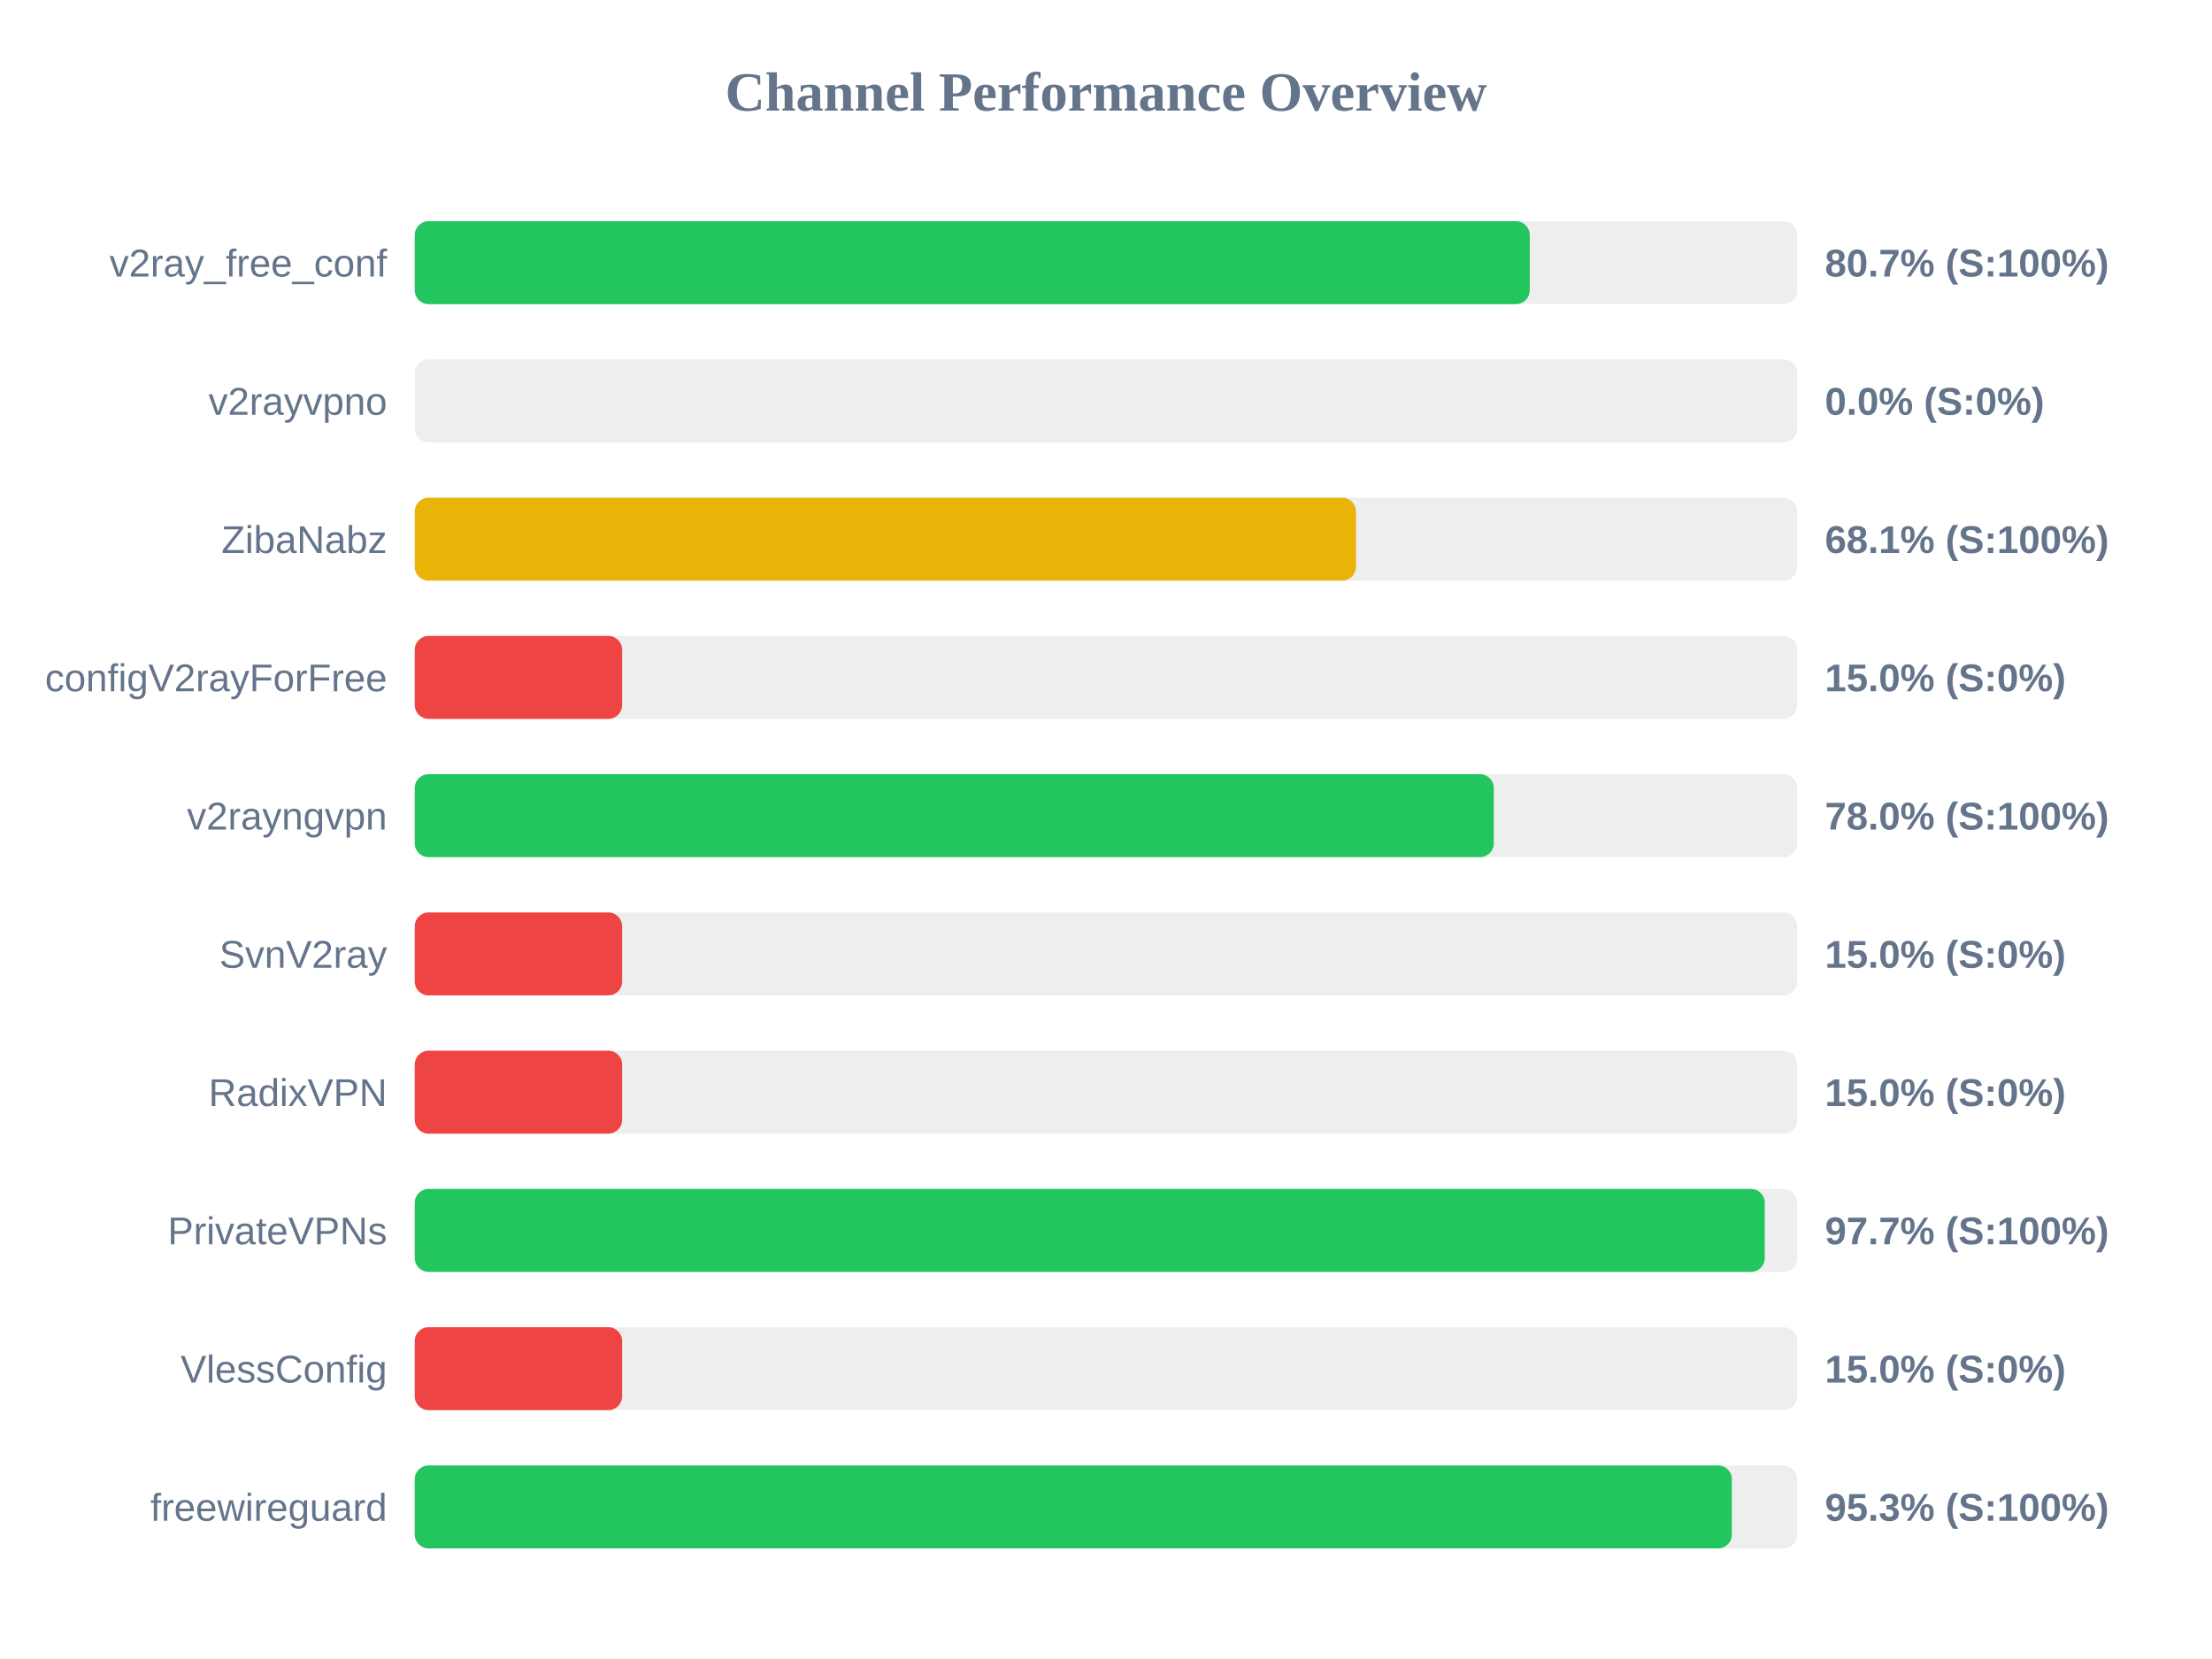
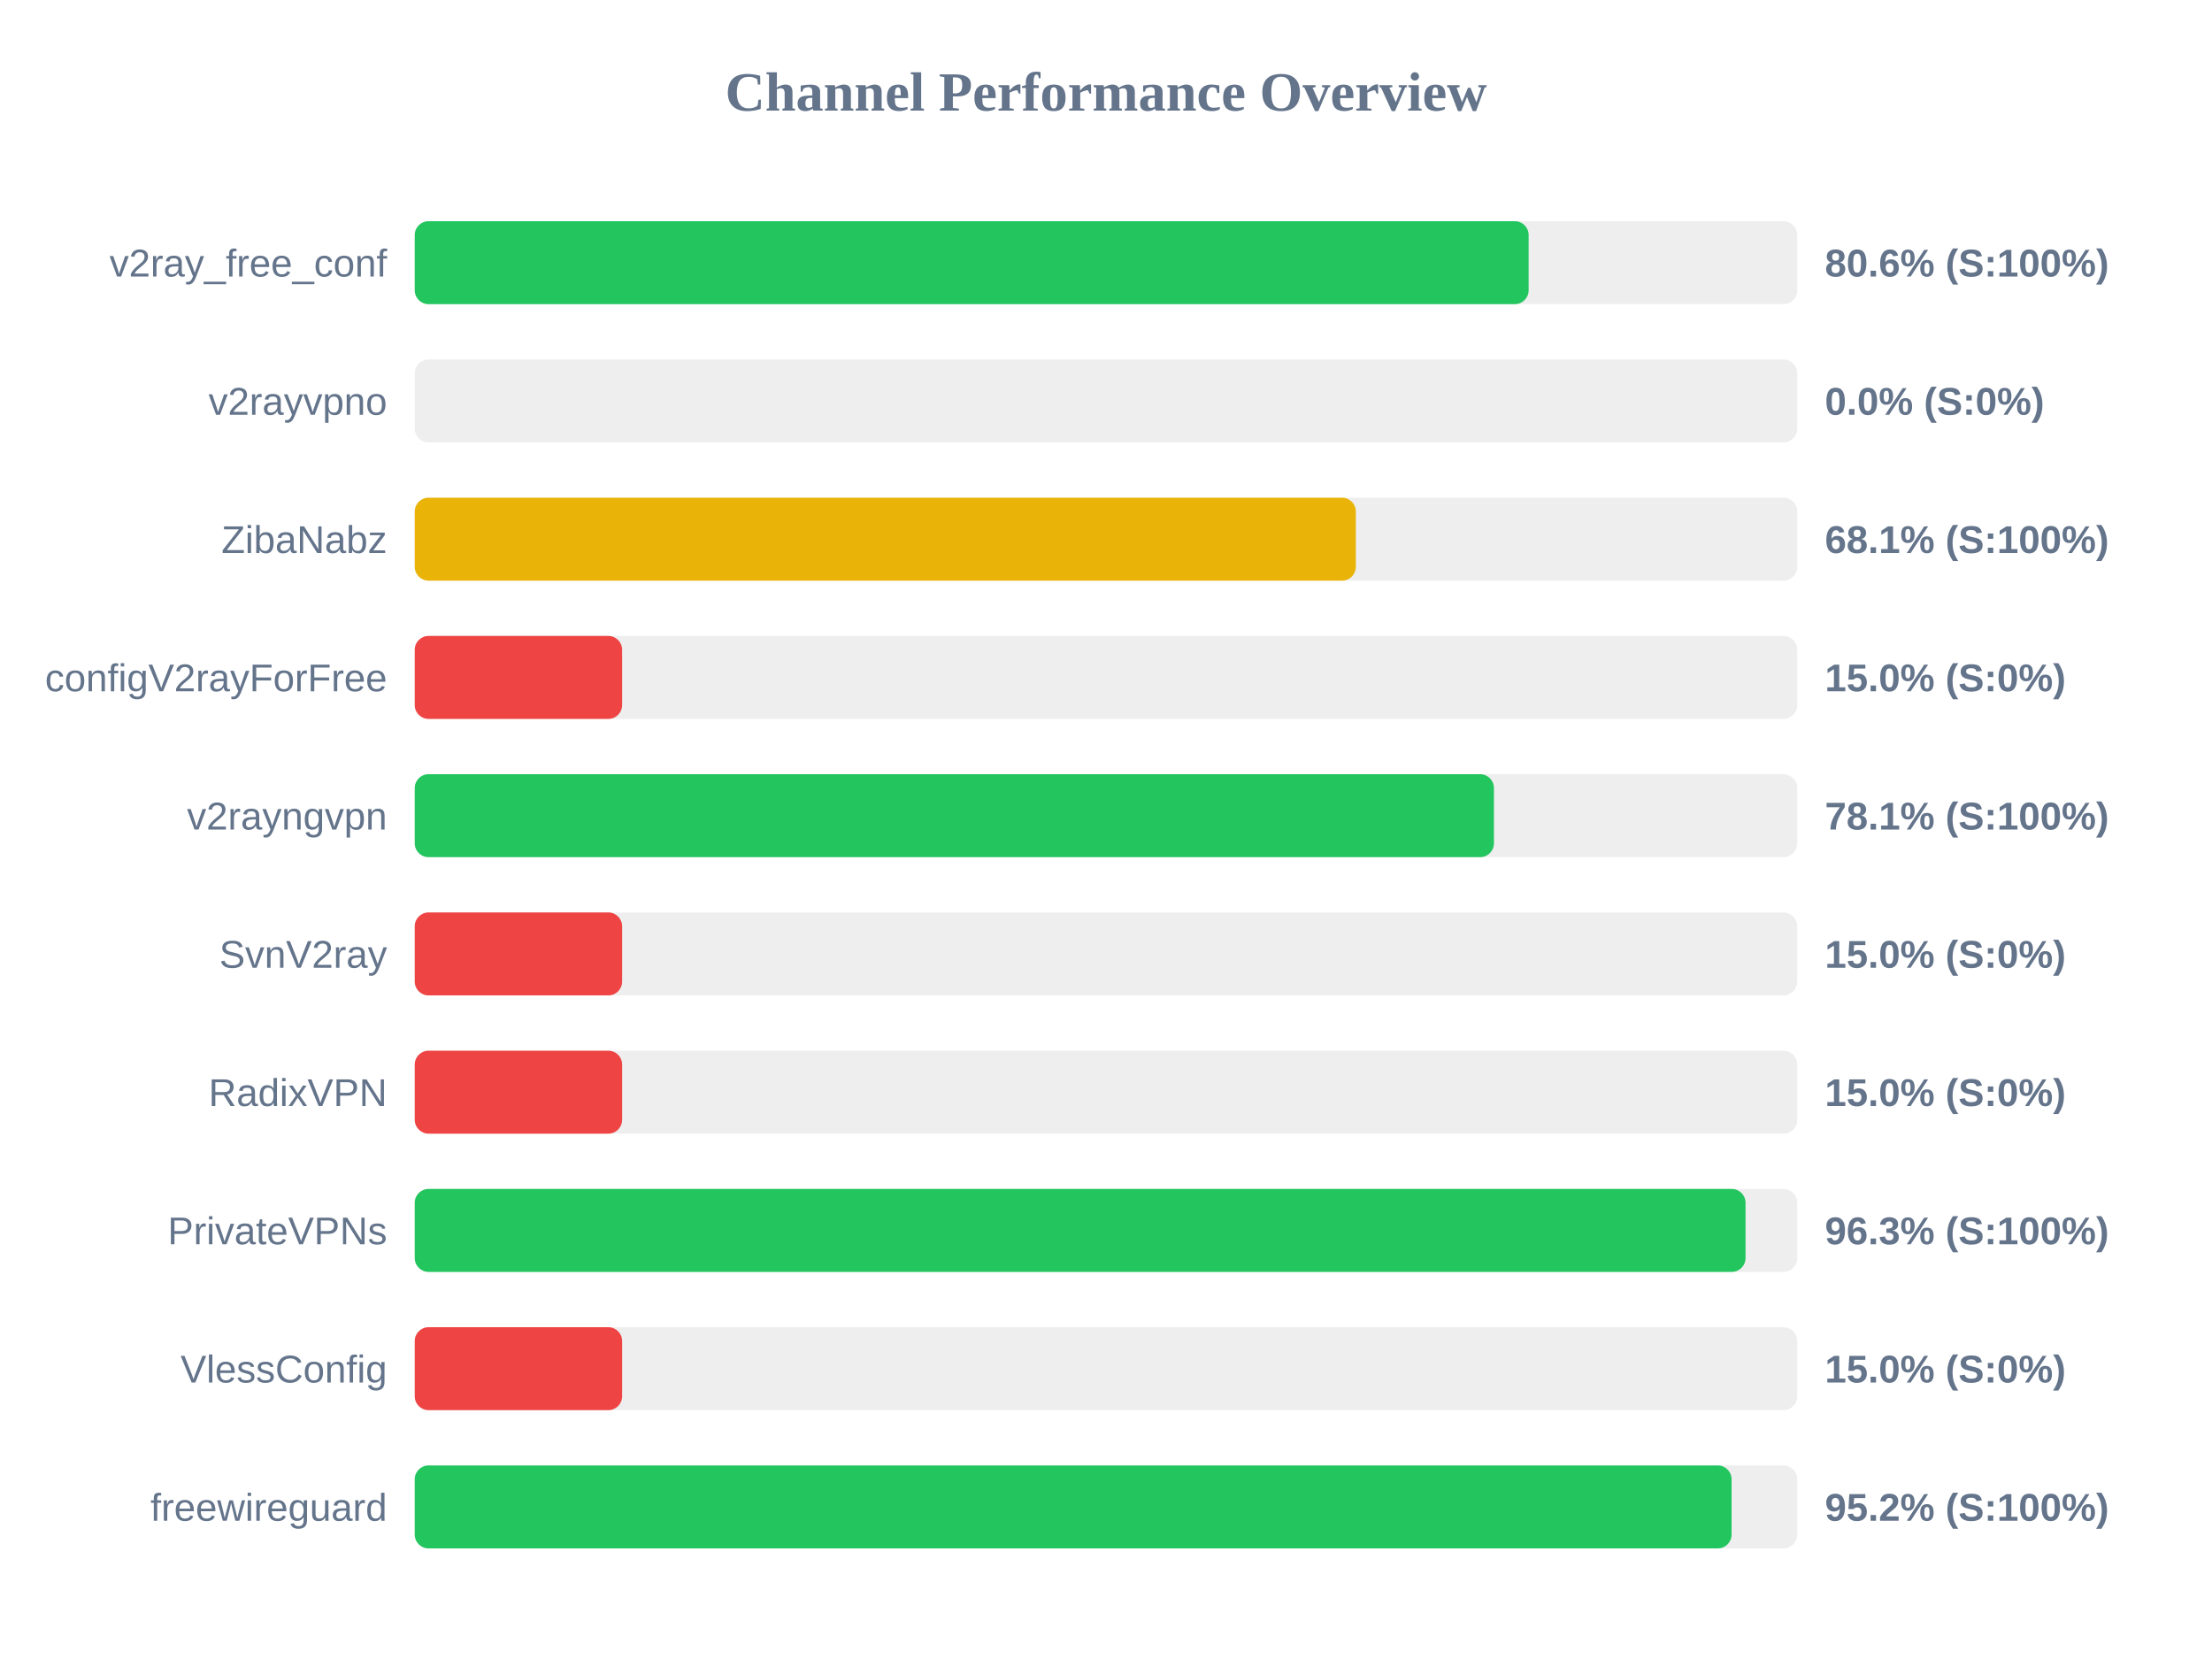
<svg xmlns="http://www.w3.org/2000/svg" width="800" height="600" version="1.1">
  <style>
        .row { font: 14px Arial; fill: #64748b; }
        .score { font: bold 14px Arial; fill: #64748b; }
    </style>
  <text x="400" y="40" text-anchor="middle" font-size="20px" font-weight="bold" fill="#64748b">Channel Performance Overview</text>
  <rect x="150" y="80" width="500" height="30" fill="#eee" rx="5" />
-   <rect x="150" y="80" width="403.25" height="30" fill="#22c55e" rx="5" />
+   <rect x="150" y="80" width="402.85" height="30" fill="#22c55e" rx="5" />
  <text x="140" y="100" text-anchor="end" class="row">v2ray_free_conf</text>
-   <text x="660" y="100" text-anchor="start" class="score">80.7% (S:100%)</text>
+   <text x="660" y="100" text-anchor="start" class="score">80.6% (S:100%)</text>
  <rect x="150" y="130" width="500" height="30" fill="#eee" rx="5" />
  <rect x="150" y="130" width="0.0" height="30" fill="#ef4444" rx="5" />
  <text x="140" y="150" text-anchor="end" class="row">v2rayvpno</text>
  <text x="660" y="150" text-anchor="start" class="score">0.0% (S:0%)</text>
  <rect x="150" y="180" width="500" height="30" fill="#eee" rx="5" />
-   <rect x="150" y="180" width="340.4" height="30" fill="#eab308" rx="5" />
+   <rect x="150" y="180" width="340.35" height="30" fill="#eab308" rx="5" />
  <text x="140" y="200" text-anchor="end" class="row">ZibaNabz</text>
  <text x="660" y="200" text-anchor="start" class="score">68.1% (S:100%)</text>
  <rect x="150" y="230" width="500" height="30" fill="#eee" rx="5" />
  <rect x="150" y="230" width="75.0" height="30" fill="#ef4444" rx="5" />
  <text x="140" y="250" text-anchor="end" class="row">configV2rayForFree</text>
  <text x="660" y="250" text-anchor="start" class="score">15.0% (S:0%)</text>
  <rect x="150" y="280" width="500" height="30" fill="#eee" rx="5" />
-   <rect x="150" y="280" width="390.25" height="30" fill="#22c55e" rx="5" />
+   <rect x="150" y="280" width="390.3" height="30" fill="#22c55e" rx="5" />
  <text x="140" y="300" text-anchor="end" class="row">v2rayngvpn</text>
-   <text x="660" y="300" text-anchor="start" class="score">78.0% (S:100%)</text>
+   <text x="660" y="300" text-anchor="start" class="score">78.1% (S:100%)</text>
  <rect x="150" y="330" width="500" height="30" fill="#eee" rx="5" />
  <rect x="150" y="330" width="75.0" height="30" fill="#ef4444" rx="5" />
  <text x="140" y="350" text-anchor="end" class="row">SvnV2ray</text>
  <text x="660" y="350" text-anchor="start" class="score">15.0% (S:0%)</text>
  <rect x="150" y="380" width="500" height="30" fill="#eee" rx="5" />
  <rect x="150" y="380" width="75.0" height="30" fill="#ef4444" rx="5" />
  <text x="140" y="400" text-anchor="end" class="row">RadixVPN</text>
  <text x="660" y="400" text-anchor="start" class="score">15.0% (S:0%)</text>
  <rect x="150" y="430" width="500" height="30" fill="#eee" rx="5" />
-   <rect x="150" y="430" width="488.25" height="30" fill="#22c55e" rx="5" />
+   <rect x="150" y="430" width="481.3" height="30" fill="#22c55e" rx="5" />
  <text x="140" y="450" text-anchor="end" class="row">PrivateVPNs</text>
-   <text x="660" y="450" text-anchor="start" class="score">97.7% (S:100%)</text>
+   <text x="660" y="450" text-anchor="start" class="score">96.3% (S:100%)</text>
  <rect x="150" y="480" width="500" height="30" fill="#eee" rx="5" />
  <rect x="150" y="480" width="75.0" height="30" fill="#ef4444" rx="5" />
  <text x="140" y="500" text-anchor="end" class="row">VlessConfig</text>
  <text x="660" y="500" text-anchor="start" class="score">15.0% (S:0%)</text>
  <rect x="150" y="530" width="500" height="30" fill="#eee" rx="5" />
-   <rect x="150" y="530" width="476.35" height="30" fill="#22c55e" rx="5" />
+   <rect x="150" y="530" width="476.25" height="30" fill="#22c55e" rx="5" />
  <text x="140" y="550" text-anchor="end" class="row">freewireguard</text>
-   <text x="660" y="550" text-anchor="start" class="score">95.3% (S:100%)</text>
+   <text x="660" y="550" text-anchor="start" class="score">95.2% (S:100%)</text>
</svg>
